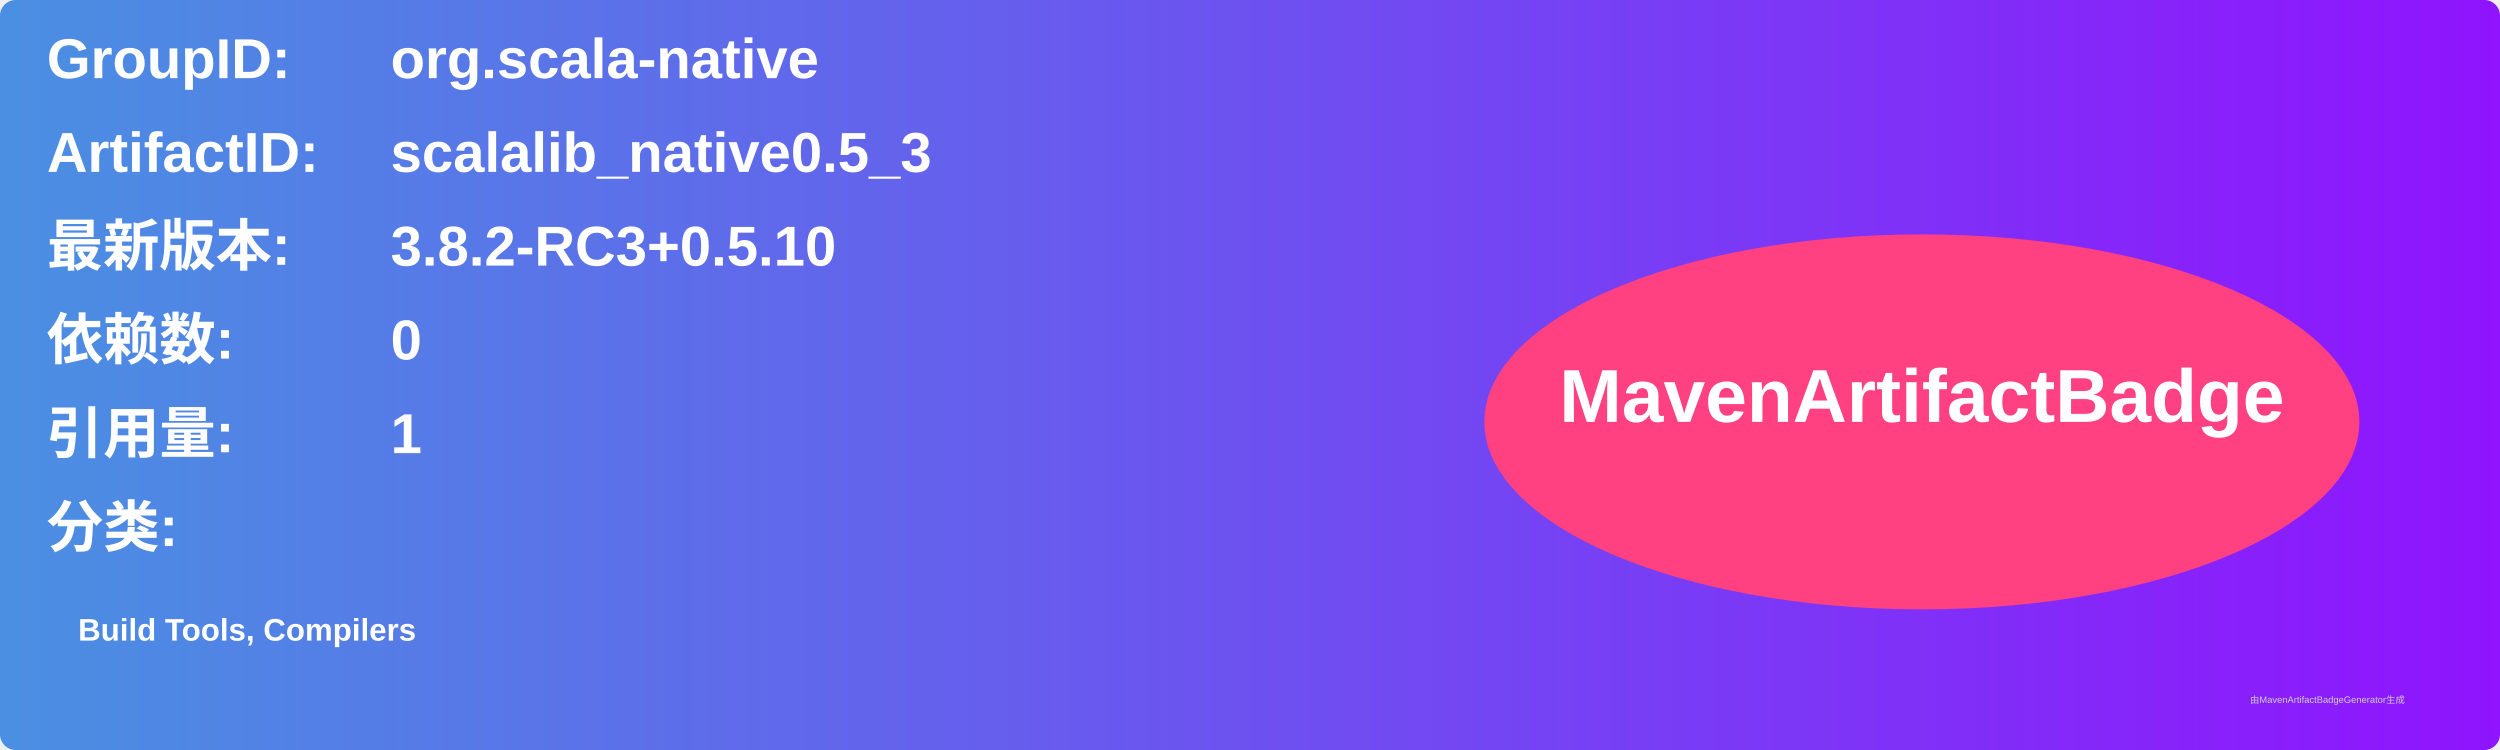
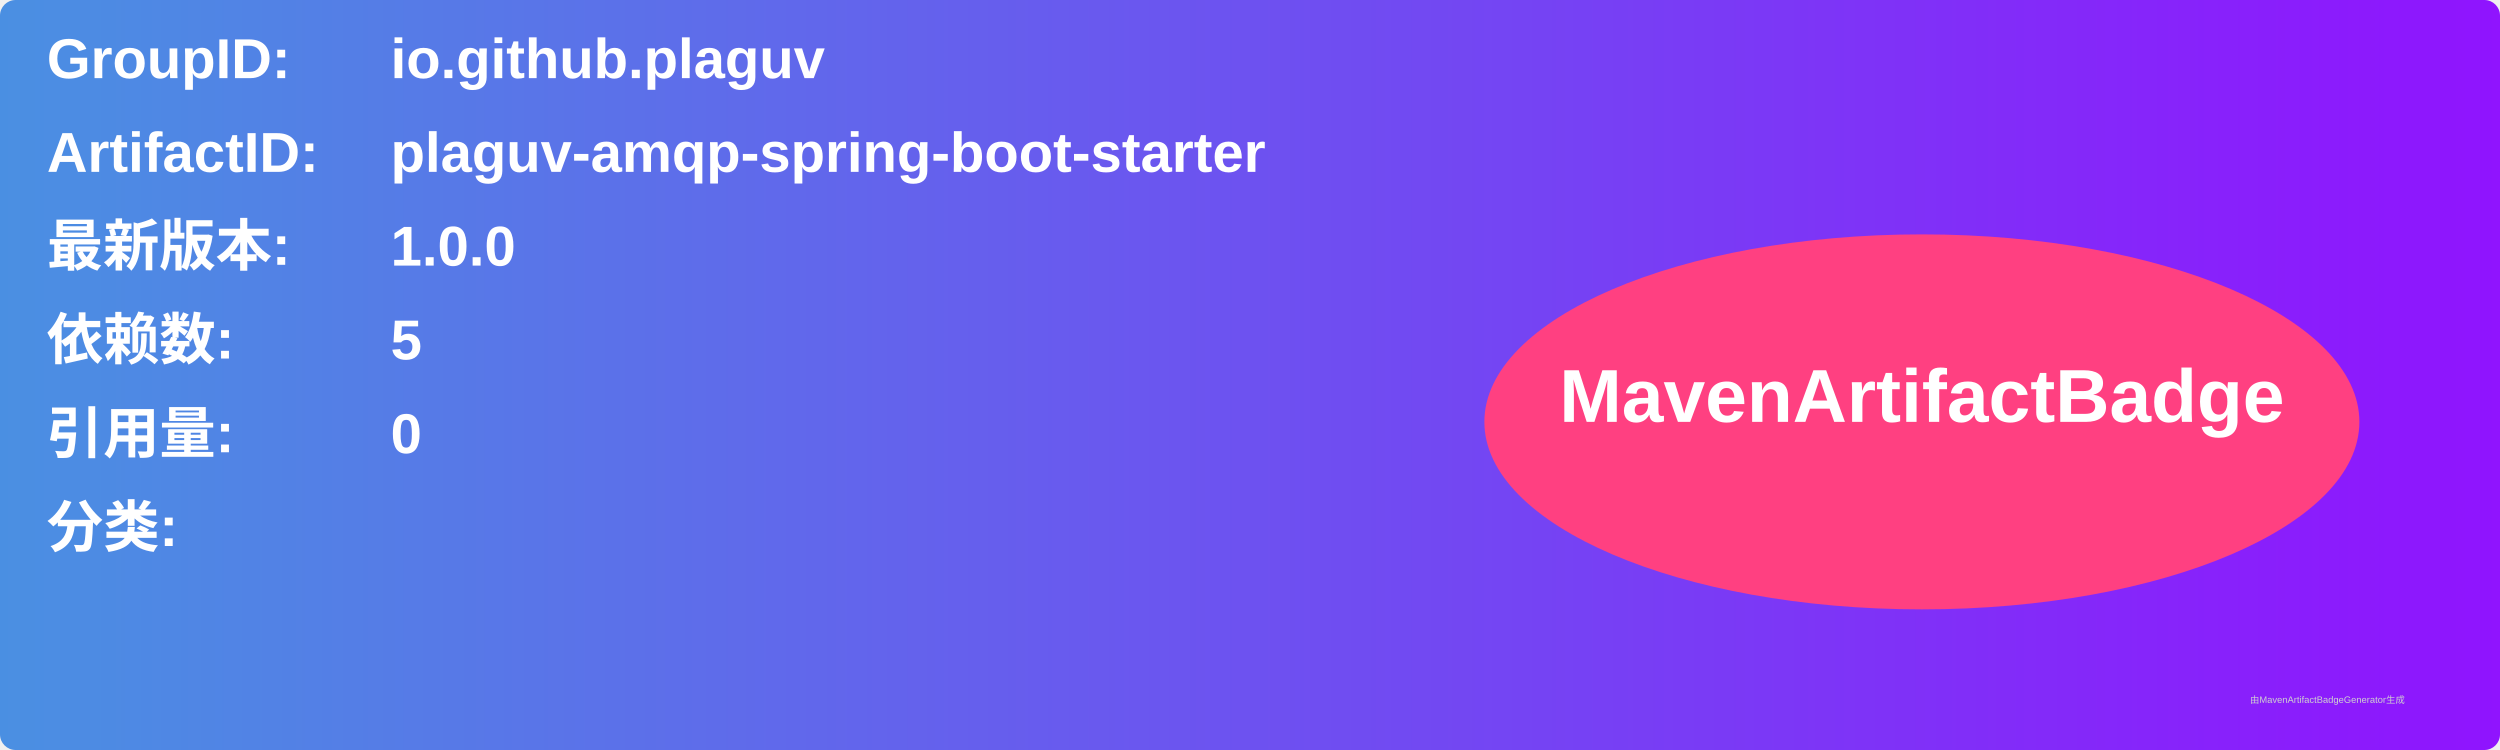
<svg xmlns="http://www.w3.org/2000/svg" width="800" height="240" viewBox="0 0 800 240">
  <linearGradient id="grad" x1="0%" y1="0%" x2="100%" y2="0%">
    <stop offset="0%" stop-color="#4a90e2" />
    <stop offset="100%" stop-color="#9013fe" />
  </linearGradient>
  <rect width="100%" height="100%" rx="5" ry="5" fill="url(#grad)" />
  <g transform="translate(15, 15)">
    <text x="0" y="10" font-family="Arial" font-size="18" fill="white" font-weight="bold" width="260">GroupID:</text>
-     <text x="110" y="10" font-family="Arial" font-size="18" fill="white" font-weight="bold" width="460">org.scala-native</text>
+     <text x="110" y="10" font-family="Arial" font-size="18" fill="white" font-weight="bold" width="460">io.github.plaguv</text>
    <text x="0" y="40" font-family="Arial" font-size="18" fill="white" font-weight="bold" width="260">ArtifactID:</text>
-     <text x="110" y="40" font-family="Arial" font-size="18" fill="white" font-weight="bold" width="460">scalalib_native0.5_3</text>
+     <text x="110" y="40" font-family="Arial" font-size="18" fill="white" font-weight="bold" width="460">plaguv-amqp-spring-boot-starter</text>
    <text x="0" y="70" font-family="Arial" font-size="18" fill="white" font-weight="bold">最新版本:</text>
    <text x="110" y="70" font-family="Arial" font-size="18" fill="white" font-weight="bold">
-       <tspan font-weight="bold">3.8.2-RC3+0.5.10</tspan>
+       <tspan font-weight="bold">1.0.0</tspan>
    </text>
    <text x="0" y="100" font-family="Arial" font-size="18" fill="white" font-weight="bold">依赖数: </text>
    <text x="110" y="100" font-family="Arial" font-size="18" fill="white">
-       <tspan font-weight="bold">0</tspan>
+       <tspan font-weight="bold">5</tspan>
    </text>
    <text x="0" y="130" font-family="Arial" font-size="18" fill="white" font-weight="bold">引用量: </text>
    <text x="110" y="130" font-family="Arial" font-size="18" fill="white">
-       <tspan font-weight="bold">1</tspan>
+       <tspan font-weight="bold">0</tspan>
    </text>
    <text x="0" y="160" font-family="Arial" font-size="18" fill="white" font-weight="bold">分类:</text>
    <text x="10" y="190" font-family="Arial" font-size="10" fill="white">
-       <tspan font-weight="bold">Build Tools, Compilers</tspan>
+       <tspan font-weight="bold" />
    </text>
    <ellipse cx="600" cy="120" rx="140" ry="60" fill="#ff4081" />
    <text x="600" y="120" text-anchor="middle" font-family="Arial" font-size="24" fill="white" font-weight="bold">MavenArtifactBadge</text>
  </g>
  <text x="720" y="225" font-family="Arial" font-size="3" fill="#d0d0d0">由MavenArtifactBadgeGenerator生成</text>
</svg>
